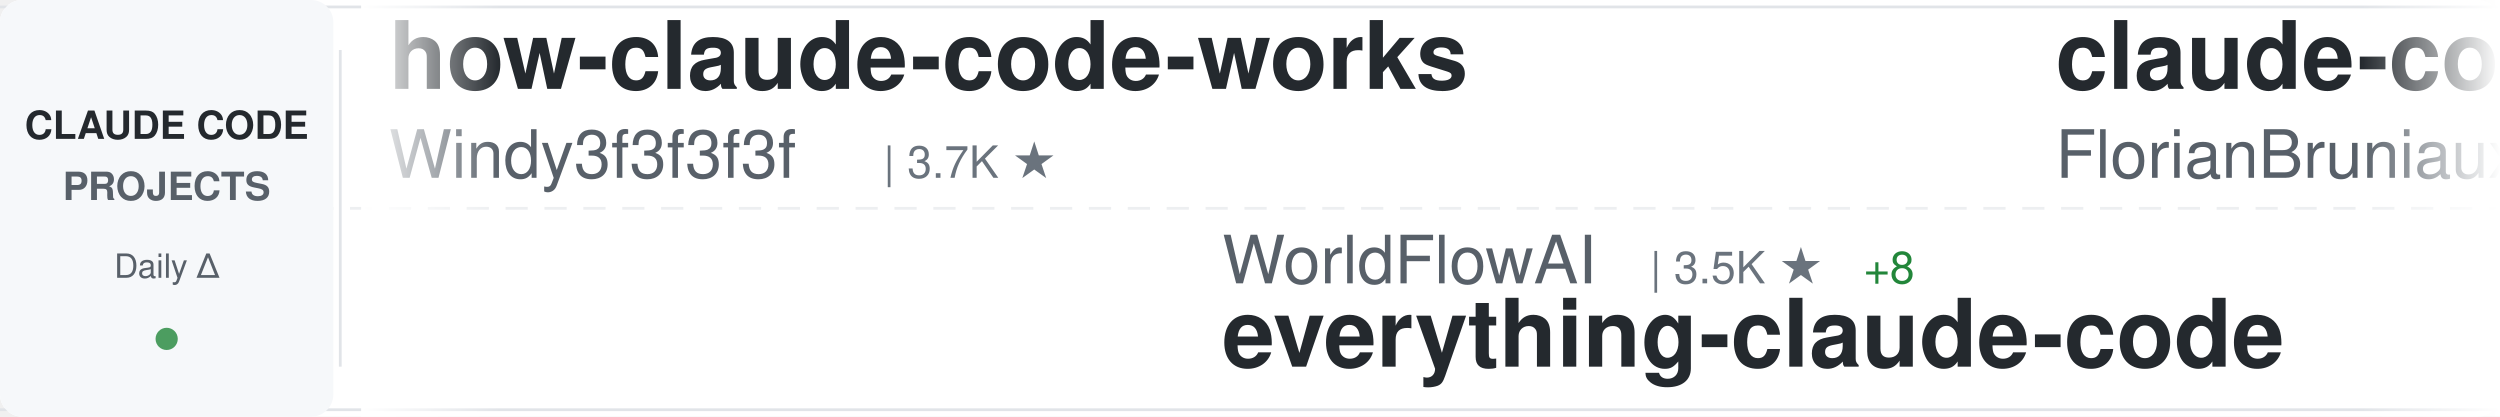
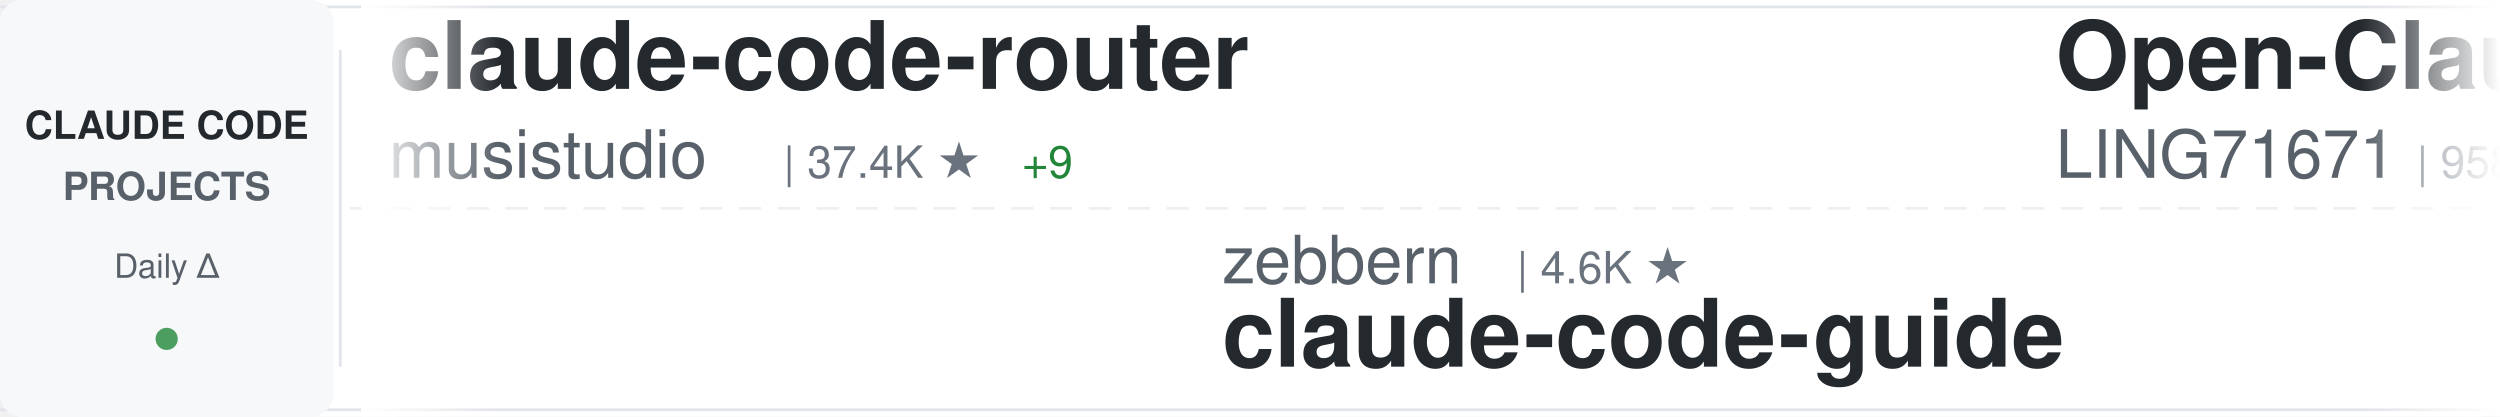
<svg xmlns="http://www.w3.org/2000/svg" width="900" height="150">
  <defs>
    <linearGradient id="awesomeLeftFade" x1="0%" y1="0%" x2="100%" y2="0%">
      <stop offset="0%" style="stop-color:#ffffff;stop-opacity:1" />
      <stop offset="100%" style="stop-color:#ffffff;stop-opacity:0" />
    </linearGradient>
    <linearGradient id="awesomeRightFade" x1="0%" y1="0%" x2="100%" y2="0%">
      <stop offset="0%" style="stop-color:#ffffff;stop-opacity:0" />
      <stop offset="100%" style="stop-color:#ffffff;stop-opacity:1" />
    </linearGradient>
  </defs>
  <rect width="900" height="150" fill="#ffffff" rx="8" />
  <rect x="0" y="2" width="900" height="1" fill="#e1e4e8" />
  <rect x="0" y="147" width="900" height="1" fill="#e1e4e8" />
  <line x1="0" y1="75" x2="900" y2="75" stroke="#e1e4e8" stroke-width="1" stroke-dasharray="8 6" opacity="0.6" />
  <rect x="0" y="0" width="120" height="150" fill="#f6f8fa" rx="8" />
  <text x="60" y="50" font-family="-apple-system, BlinkMacSystemFont, 'Segoe UI', Helvetica, Arial, sans-serif" font-size="14" font-weight="600" fill="#24292e" text-anchor="middle">CLAUDE CODE</text>
  <text x="60" y="72" font-family="-apple-system, BlinkMacSystemFont, 'Segoe UI', Helvetica, Arial, sans-serif" font-size="14" font-weight="600" fill="#586069" text-anchor="middle">PROJECTS</text>
  <text x="60" y="100" font-family="-apple-system, BlinkMacSystemFont, 'Segoe UI', Helvetica, Arial, sans-serif" font-size="12" font-weight="500" fill="#586069" text-anchor="middle">Daily Δ</text>
  <circle cx="60" cy="122" r="4" fill="#22863a" opacity="0.8" />
  <rect x="122" y="18" width="1" height="114" fill="#e1e4e8" />
  <clipPath id="awesomeTickerClip">
    <rect x="130" y="0" width="770" height="150" />
  </clipPath>
  <g clip-path="url(#awesomeTickerClip)">
    <g id="awesomeTickerItems">
      <animateTransform attributeName="transform" attributeType="XML" type="translate" from="0 0" to="-3000 0" dur="54s" repeatCount="indefinite" />
      <g transform="translate(0, 0)">
-         <text x="140" y="32" font-family="-apple-system, BlinkMacSystemFont, 'Segoe UI', Helvetica, Arial, sans-serif" font-size="34" font-weight="600" fill="#24292e">how-claude-code-works</text>
-         <text x="140" y="64" font-family="-apple-system, BlinkMacSystemFont, 'Segoe UI', Helvetica, Arial, sans-serif" font-size="24" font-weight="400" fill="#586069">Windy3f3f3f3f</text>
-         <text x="318" y="64" font-family="-apple-system, BlinkMacSystemFont, 'Segoe UI', Helvetica, Arial, sans-serif" font-size="16" font-weight="500" fill="#6a737d">| 3.7K ★</text>
+         <text x="140" y="32" font-family="-apple-system, BlinkMacSystemFont, 'Segoe UI', Helvetica, Arial, sans-serif" font-size="34" font-weight="600" fill="#24292e">claude-code-router</text>
+         <text x="140" y="64" font-family="-apple-system, BlinkMacSystemFont, 'Segoe UI', Helvetica, Arial, sans-serif" font-size="24" font-weight="400" fill="#586069">musistudio</text>
+         <text x="282" y="64" font-family="-apple-system, BlinkMacSystemFont, 'Segoe UI', Helvetica, Arial, sans-serif" font-size="16" font-weight="500" fill="#6a737d">| 37.4K ★</text>
+         <text x="368" y="64" font-family="-apple-system, BlinkMacSystemFont, 'Segoe UI', Helvetica, Arial, sans-serif" font-size="16" font-weight="500" fill="#22863a"> +9</text>
      </g>
      <g transform="translate(300, 0)">
-         <text x="140" y="102" font-family="-apple-system, BlinkMacSystemFont, 'Segoe UI', Helvetica, Arial, sans-serif" font-size="24" font-weight="400" fill="#586069">WorldFlowAI</text>
-         <text x="294" y="102" font-family="-apple-system, BlinkMacSystemFont, 'Segoe UI', Helvetica, Arial, sans-serif" font-size="16" font-weight="500" fill="#6a737d">| 3.5K ★</text>
-         <text x="371" y="102" font-family="-apple-system, BlinkMacSystemFont, 'Segoe UI', Helvetica, Arial, sans-serif" font-size="16" font-weight="500" fill="#22863a"> +8</text>
-         <text x="140" y="132" font-family="-apple-system, BlinkMacSystemFont, 'Segoe UI', Helvetica, Arial, sans-serif" font-size="34" font-weight="600" fill="#24292e">everything-claude-code</text>
+         <text x="140" y="102" font-family="-apple-system, BlinkMacSystemFont, 'Segoe UI', Helvetica, Arial, sans-serif" font-size="24" font-weight="400" fill="#586069">zebbern</text>
+         <text x="246" y="102" font-family="-apple-system, BlinkMacSystemFont, 'Segoe UI', Helvetica, Arial, sans-serif" font-size="16" font-weight="500" fill="#6a737d">| 4.6K ★</text>
+         <text x="140" y="132" font-family="-apple-system, BlinkMacSystemFont, 'Segoe UI', Helvetica, Arial, sans-serif" font-size="34" font-weight="600" fill="#24292e">claude-code-guide</text>
      </g>
      <g transform="translate(600, 0)">
-         <text x="140" y="32" font-family="-apple-system, BlinkMacSystemFont, 'Segoe UI', Helvetica, Arial, sans-serif" font-size="34" font-weight="600" fill="#24292e">claude-code-ultimate-gui...</text>
-         <text x="140" y="64" font-family="-apple-system, BlinkMacSystemFont, 'Segoe UI', Helvetica, Arial, sans-serif" font-size="24" font-weight="400" fill="#586069">FlorianBruniaux</text>
-         <text x="342" y="64" font-family="-apple-system, BlinkMacSystemFont, 'Segoe UI', Helvetica, Arial, sans-serif" font-size="16" font-weight="500" fill="#6a737d">| 6.0K ★</text>
+         <text x="140" y="32" font-family="-apple-system, BlinkMacSystemFont, 'Segoe UI', Helvetica, Arial, sans-serif" font-size="34" font-weight="600" fill="#24292e">Open-ClaudeCode</text>
+         <text x="140" y="64" font-family="-apple-system, BlinkMacSystemFont, 'Segoe UI', Helvetica, Arial, sans-serif" font-size="24" font-weight="400" fill="#586069">LING71671</text>
+         <text x="270" y="64" font-family="-apple-system, BlinkMacSystemFont, 'Segoe UI', Helvetica, Arial, sans-serif" font-size="16" font-weight="500" fill="#6a737d">| 958 ★</text>
+         <text x="338" y="64" font-family="-apple-system, BlinkMacSystemFont, 'Segoe UI', Helvetica, Arial, sans-serif" font-size="16" font-weight="500" fill="#cb2431"> -1</text>
      </g>
      <g transform="translate(900, 0)">
-         <text x="140" y="102" font-family="-apple-system, BlinkMacSystemFont, 'Segoe UI', Helvetica, Arial, sans-serif" font-size="24" font-weight="400" fill="#586069">techjarves</text>
-         <text x="282" y="102" font-family="-apple-system, BlinkMacSystemFont, 'Segoe UI', Helvetica, Arial, sans-serif" font-size="16" font-weight="500" fill="#6a737d">| 1.5K ★</text>
-         <text x="140" y="132" font-family="-apple-system, BlinkMacSystemFont, 'Segoe UI', Helvetica, Arial, sans-serif" font-size="34" font-weight="600" fill="#24292e">ClaudeCode-Portable</text>
+         <text x="140" y="102" font-family="-apple-system, BlinkMacSystemFont, 'Segoe UI', Helvetica, Arial, sans-serif" font-size="24" font-weight="400" fill="#586069">ding113</text>
+         <text x="246" y="102" font-family="-apple-system, BlinkMacSystemFont, 'Segoe UI', Helvetica, Arial, sans-serif" font-size="16" font-weight="500" fill="#6a737d">| 3.4K ★</text>
+         <text x="140" y="132" font-family="-apple-system, BlinkMacSystemFont, 'Segoe UI', Helvetica, Arial, sans-serif" font-size="34" font-weight="600" fill="#24292e">claude-code-hub</text>
      </g>
      <g transform="translate(1200, 0)">
-         <text x="140" y="32" font-family="-apple-system, BlinkMacSystemFont, 'Segoe UI', Helvetica, Arial, sans-serif" font-size="34" font-weight="600" fill="#24292e">awesome-claude-code-plug...</text>
-         <text x="140" y="64" font-family="-apple-system, BlinkMacSystemFont, 'Segoe UI', Helvetica, Arial, sans-serif" font-size="24" font-weight="400" fill="#586069">ccplugins</text>
-         <text x="270" y="64" font-family="-apple-system, BlinkMacSystemFont, 'Segoe UI', Helvetica, Arial, sans-serif" font-size="16" font-weight="500" fill="#6a737d">| 952 ★</text>
+         <text x="140" y="32" font-family="-apple-system, BlinkMacSystemFont, 'Segoe UI', Helvetica, Arial, sans-serif" font-size="34" font-weight="600" fill="#24292e">collection-claude-code-s...</text>
+         <text x="140" y="64" font-family="-apple-system, BlinkMacSystemFont, 'Segoe UI', Helvetica, Arial, sans-serif" font-size="24" font-weight="400" fill="#586069">chauncygu</text>
+         <text x="270" y="64" font-family="-apple-system, BlinkMacSystemFont, 'Segoe UI', Helvetica, Arial, sans-serif" font-size="16" font-weight="500" fill="#6a737d">| 2.8K ★</text>
      </g>
      <g transform="translate(1500, 0)">
-         <text x="140" y="102" font-family="-apple-system, BlinkMacSystemFont, 'Segoe UI', Helvetica, Arial, sans-serif" font-size="24" font-weight="400" fill="#586069">lorryjovens-hub</text>
-         <text x="342" y="102" font-family="-apple-system, BlinkMacSystemFont, 'Segoe UI', Helvetica, Arial, sans-serif" font-size="16" font-weight="500" fill="#6a737d">| 1.7K ★</text>
-         <text x="140" y="132" font-family="-apple-system, BlinkMacSystemFont, 'Segoe UI', Helvetica, Arial, sans-serif" font-size="34" font-weight="600" fill="#24292e">claude-code-rust</text>
+         <text x="140" y="102" font-family="-apple-system, BlinkMacSystemFont, 'Segoe UI', Helvetica, Arial, sans-serif" font-size="24" font-weight="400" fill="#586069">hangsman</text>
+         <text x="258" y="102" font-family="-apple-system, BlinkMacSystemFont, 'Segoe UI', Helvetica, Arial, sans-serif" font-size="16" font-weight="500" fill="#6a737d">| 794 ★</text>
+         <text x="326" y="102" font-family="-apple-system, BlinkMacSystemFont, 'Segoe UI', Helvetica, Arial, sans-serif" font-size="16" font-weight="500" fill="#cb2431"> -2</text>
+         <text x="140" y="132" font-family="-apple-system, BlinkMacSystemFont, 'Segoe UI', Helvetica, Arial, sans-serif" font-size="34" font-weight="600" fill="#24292e">claude-code-source</text>
      </g>
      <g transform="translate(1800, 0)">
-         <text x="140" y="32" font-family="-apple-system, BlinkMacSystemFont, 'Segoe UI', Helvetica, Arial, sans-serif" font-size="34" font-weight="600" fill="#24292e">claude-code-engineering</text>
-         <text x="140" y="64" font-family="-apple-system, BlinkMacSystemFont, 'Segoe UI', Helvetica, Arial, sans-serif" font-size="24" font-weight="400" fill="#586069">huangjia2019</text>
-         <text x="306" y="64" font-family="-apple-system, BlinkMacSystemFont, 'Segoe UI', Helvetica, Arial, sans-serif" font-size="16" font-weight="500" fill="#6a737d">| 1.1K ★</text>
-         <text x="383" y="64" font-family="-apple-system, BlinkMacSystemFont, 'Segoe UI', Helvetica, Arial, sans-serif" font-size="16" font-weight="500" fill="#22863a"> +1</text>
+         <text x="140" y="32" font-family="-apple-system, BlinkMacSystemFont, 'Segoe UI', Helvetica, Arial, sans-serif" font-size="34" font-weight="600" fill="#24292e">claude-code-source-code</text>
+         <text x="140" y="64" font-family="-apple-system, BlinkMacSystemFont, 'Segoe UI', Helvetica, Arial, sans-serif" font-size="24" font-weight="400" fill="#586069">777genius</text>
+         <text x="270" y="64" font-family="-apple-system, BlinkMacSystemFont, 'Segoe UI', Helvetica, Arial, sans-serif" font-size="16" font-weight="500" fill="#6a737d">| 931 ★</text>
      </g>
      <g transform="translate(2100, 0)">
-         <text x="140" y="102" font-family="-apple-system, BlinkMacSystemFont, 'Segoe UI', Helvetica, Arial, sans-serif" font-size="24" font-weight="400" fill="#586069">alejandrobalderas</text>
-         <text x="366" y="102" font-family="-apple-system, BlinkMacSystemFont, 'Segoe UI', Helvetica, Arial, sans-serif" font-size="16" font-weight="500" fill="#6a737d">| 2.9K ★</text>
-         <text x="443" y="102" font-family="-apple-system, BlinkMacSystemFont, 'Segoe UI', Helvetica, Arial, sans-serif" font-size="16" font-weight="500" fill="#22863a"> +8</text>
-         <text x="140" y="132" font-family="-apple-system, BlinkMacSystemFont, 'Segoe UI', Helvetica, Arial, sans-serif" font-size="34" font-weight="600" fill="#24292e">claude-code-from-source</text>
+         <text x="140" y="102" font-family="-apple-system, BlinkMacSystemFont, 'Segoe UI', Helvetica, Arial, sans-serif" font-size="24" font-weight="400" fill="#586069">huangserva</text>
+         <text x="282" y="102" font-family="-apple-system, BlinkMacSystemFont, 'Segoe UI', Helvetica, Arial, sans-serif" font-size="16" font-weight="500" fill="#6a737d">| 631 ★</text>
+         <text x="140" y="132" font-family="-apple-system, BlinkMacSystemFont, 'Segoe UI', Helvetica, Arial, sans-serif" font-size="34" font-weight="600" fill="#24292e">claude-code-cli</text>
      </g>
      <g transform="translate(2400, 0)">
-         <text x="140" y="32" font-family="-apple-system, BlinkMacSystemFont, 'Segoe UI', Helvetica, Arial, sans-serif" font-size="34" font-weight="600" fill="#24292e">pi-vs-claude-code</text>
-         <text x="140" y="64" font-family="-apple-system, BlinkMacSystemFont, 'Segoe UI', Helvetica, Arial, sans-serif" font-size="24" font-weight="400" fill="#586069">disler</text>
-         <text x="234" y="64" font-family="-apple-system, BlinkMacSystemFont, 'Segoe UI', Helvetica, Arial, sans-serif" font-size="16" font-weight="500" fill="#6a737d">| 1.7K ★</text>
-         <text x="311" y="64" font-family="-apple-system, BlinkMacSystemFont, 'Segoe UI', Helvetica, Arial, sans-serif" font-size="16" font-weight="500" fill="#22863a"> +1</text>
+         <text x="140" y="32" font-family="-apple-system, BlinkMacSystemFont, 'Segoe UI', Helvetica, Arial, sans-serif" font-size="34" font-weight="600" fill="#24292e">claude-code-proxy</text>
+         <text x="140" y="64" font-family="-apple-system, BlinkMacSystemFont, 'Segoe UI', Helvetica, Arial, sans-serif" font-size="24" font-weight="400" fill="#586069">1rgs</text>
+         <text x="210" y="64" font-family="-apple-system, BlinkMacSystemFont, 'Segoe UI', Helvetica, Arial, sans-serif" font-size="16" font-weight="500" fill="#6a737d">| 3.7K ★</text>
+         <text x="287" y="64" font-family="-apple-system, BlinkMacSystemFont, 'Segoe UI', Helvetica, Arial, sans-serif" font-size="16" font-weight="500" fill="#22863a"> +1</text>
      </g>
      <g transform="translate(2700, 0)">
-         <text x="140" y="102" font-family="-apple-system, BlinkMacSystemFont, 'Segoe UI', Helvetica, Arial, sans-serif" font-size="24" font-weight="400" fill="#586069">sugyan</text>
-         <text x="234" y="102" font-family="-apple-system, BlinkMacSystemFont, 'Segoe UI', Helvetica, Arial, sans-serif" font-size="16" font-weight="500" fill="#6a737d">| 1.1K ★</text>
-         <text x="140" y="132" font-family="-apple-system, BlinkMacSystemFont, 'Segoe UI', Helvetica, Arial, sans-serif" font-size="34" font-weight="600" fill="#24292e">claude-code-webui</text>
+         <text x="140" y="102" font-family="-apple-system, BlinkMacSystemFont, 'Segoe UI', Helvetica, Arial, sans-serif" font-size="24" font-weight="400" fill="#586069">zstmfhy</text>
+         <text x="246" y="102" font-family="-apple-system, BlinkMacSystemFont, 'Segoe UI', Helvetica, Arial, sans-serif" font-size="16" font-weight="500" fill="#6a737d">| 189 ★</text>
+         <text x="140" y="132" font-family="-apple-system, BlinkMacSystemFont, 'Segoe UI', Helvetica, Arial, sans-serif" font-size="34" font-weight="600" fill="#24292e">Claude-code</text>
      </g>
      <g transform="translate(3000, 0)">
-         <text x="140" y="32" font-family="-apple-system, BlinkMacSystemFont, 'Segoe UI', Helvetica, Arial, sans-serif" font-size="34" font-weight="600" fill="#24292e">how-claude-code-works</text>
-         <text x="140" y="64" font-family="-apple-system, BlinkMacSystemFont, 'Segoe UI', Helvetica, Arial, sans-serif" font-size="24" font-weight="400" fill="#586069">Windy3f3f3f3f</text>
-         <text x="318" y="64" font-family="-apple-system, BlinkMacSystemFont, 'Segoe UI', Helvetica, Arial, sans-serif" font-size="16" font-weight="500" fill="#6a737d">| 3.7K ★</text>
+         <text x="140" y="32" font-family="-apple-system, BlinkMacSystemFont, 'Segoe UI', Helvetica, Arial, sans-serif" font-size="34" font-weight="600" fill="#24292e">claude-code-router</text>
+         <text x="140" y="64" font-family="-apple-system, BlinkMacSystemFont, 'Segoe UI', Helvetica, Arial, sans-serif" font-size="24" font-weight="400" fill="#586069">musistudio</text>
+         <text x="282" y="64" font-family="-apple-system, BlinkMacSystemFont, 'Segoe UI', Helvetica, Arial, sans-serif" font-size="16" font-weight="500" fill="#6a737d">| 37.4K ★</text>
+         <text x="368" y="64" font-family="-apple-system, BlinkMacSystemFont, 'Segoe UI', Helvetica, Arial, sans-serif" font-size="16" font-weight="500" fill="#22863a"> +9</text>
      </g>
      <g transform="translate(3300, 0)">
-         <text x="140" y="102" font-family="-apple-system, BlinkMacSystemFont, 'Segoe UI', Helvetica, Arial, sans-serif" font-size="24" font-weight="400" fill="#586069">WorldFlowAI</text>
-         <text x="294" y="102" font-family="-apple-system, BlinkMacSystemFont, 'Segoe UI', Helvetica, Arial, sans-serif" font-size="16" font-weight="500" fill="#6a737d">| 3.5K ★</text>
-         <text x="371" y="102" font-family="-apple-system, BlinkMacSystemFont, 'Segoe UI', Helvetica, Arial, sans-serif" font-size="16" font-weight="500" fill="#22863a"> +8</text>
-         <text x="140" y="132" font-family="-apple-system, BlinkMacSystemFont, 'Segoe UI', Helvetica, Arial, sans-serif" font-size="34" font-weight="600" fill="#24292e">everything-claude-code</text>
+         <text x="140" y="102" font-family="-apple-system, BlinkMacSystemFont, 'Segoe UI', Helvetica, Arial, sans-serif" font-size="24" font-weight="400" fill="#586069">zebbern</text>
+         <text x="246" y="102" font-family="-apple-system, BlinkMacSystemFont, 'Segoe UI', Helvetica, Arial, sans-serif" font-size="16" font-weight="500" fill="#6a737d">| 4.6K ★</text>
+         <text x="140" y="132" font-family="-apple-system, BlinkMacSystemFont, 'Segoe UI', Helvetica, Arial, sans-serif" font-size="34" font-weight="600" fill="#24292e">claude-code-guide</text>
      </g>
      <g transform="translate(3600, 0)">
-         <text x="140" y="32" font-family="-apple-system, BlinkMacSystemFont, 'Segoe UI', Helvetica, Arial, sans-serif" font-size="34" font-weight="600" fill="#24292e">claude-code-ultimate-gui...</text>
-         <text x="140" y="64" font-family="-apple-system, BlinkMacSystemFont, 'Segoe UI', Helvetica, Arial, sans-serif" font-size="24" font-weight="400" fill="#586069">FlorianBruniaux</text>
-         <text x="342" y="64" font-family="-apple-system, BlinkMacSystemFont, 'Segoe UI', Helvetica, Arial, sans-serif" font-size="16" font-weight="500" fill="#6a737d">| 6.0K ★</text>
+         <text x="140" y="32" font-family="-apple-system, BlinkMacSystemFont, 'Segoe UI', Helvetica, Arial, sans-serif" font-size="34" font-weight="600" fill="#24292e">Open-ClaudeCode</text>
+         <text x="140" y="64" font-family="-apple-system, BlinkMacSystemFont, 'Segoe UI', Helvetica, Arial, sans-serif" font-size="24" font-weight="400" fill="#586069">LING71671</text>
+         <text x="270" y="64" font-family="-apple-system, BlinkMacSystemFont, 'Segoe UI', Helvetica, Arial, sans-serif" font-size="16" font-weight="500" fill="#6a737d">| 958 ★</text>
+         <text x="338" y="64" font-family="-apple-system, BlinkMacSystemFont, 'Segoe UI', Helvetica, Arial, sans-serif" font-size="16" font-weight="500" fill="#cb2431"> -1</text>
      </g>
      <g transform="translate(3900, 0)">
-         <text x="140" y="102" font-family="-apple-system, BlinkMacSystemFont, 'Segoe UI', Helvetica, Arial, sans-serif" font-size="24" font-weight="400" fill="#586069">techjarves</text>
-         <text x="282" y="102" font-family="-apple-system, BlinkMacSystemFont, 'Segoe UI', Helvetica, Arial, sans-serif" font-size="16" font-weight="500" fill="#6a737d">| 1.5K ★</text>
-         <text x="140" y="132" font-family="-apple-system, BlinkMacSystemFont, 'Segoe UI', Helvetica, Arial, sans-serif" font-size="34" font-weight="600" fill="#24292e">ClaudeCode-Portable</text>
+         <text x="140" y="102" font-family="-apple-system, BlinkMacSystemFont, 'Segoe UI', Helvetica, Arial, sans-serif" font-size="24" font-weight="400" fill="#586069">ding113</text>
+         <text x="246" y="102" font-family="-apple-system, BlinkMacSystemFont, 'Segoe UI', Helvetica, Arial, sans-serif" font-size="16" font-weight="500" fill="#6a737d">| 3.4K ★</text>
+         <text x="140" y="132" font-family="-apple-system, BlinkMacSystemFont, 'Segoe UI', Helvetica, Arial, sans-serif" font-size="34" font-weight="600" fill="#24292e">claude-code-hub</text>
      </g>
    </g>
  </g>
  <rect x="130" y="0" width="50" height="150" fill="url(#awesomeLeftFade)" />
  <rect x="850" y="0" width="50" height="150" fill="url(#awesomeRightFade)" />
</svg>
